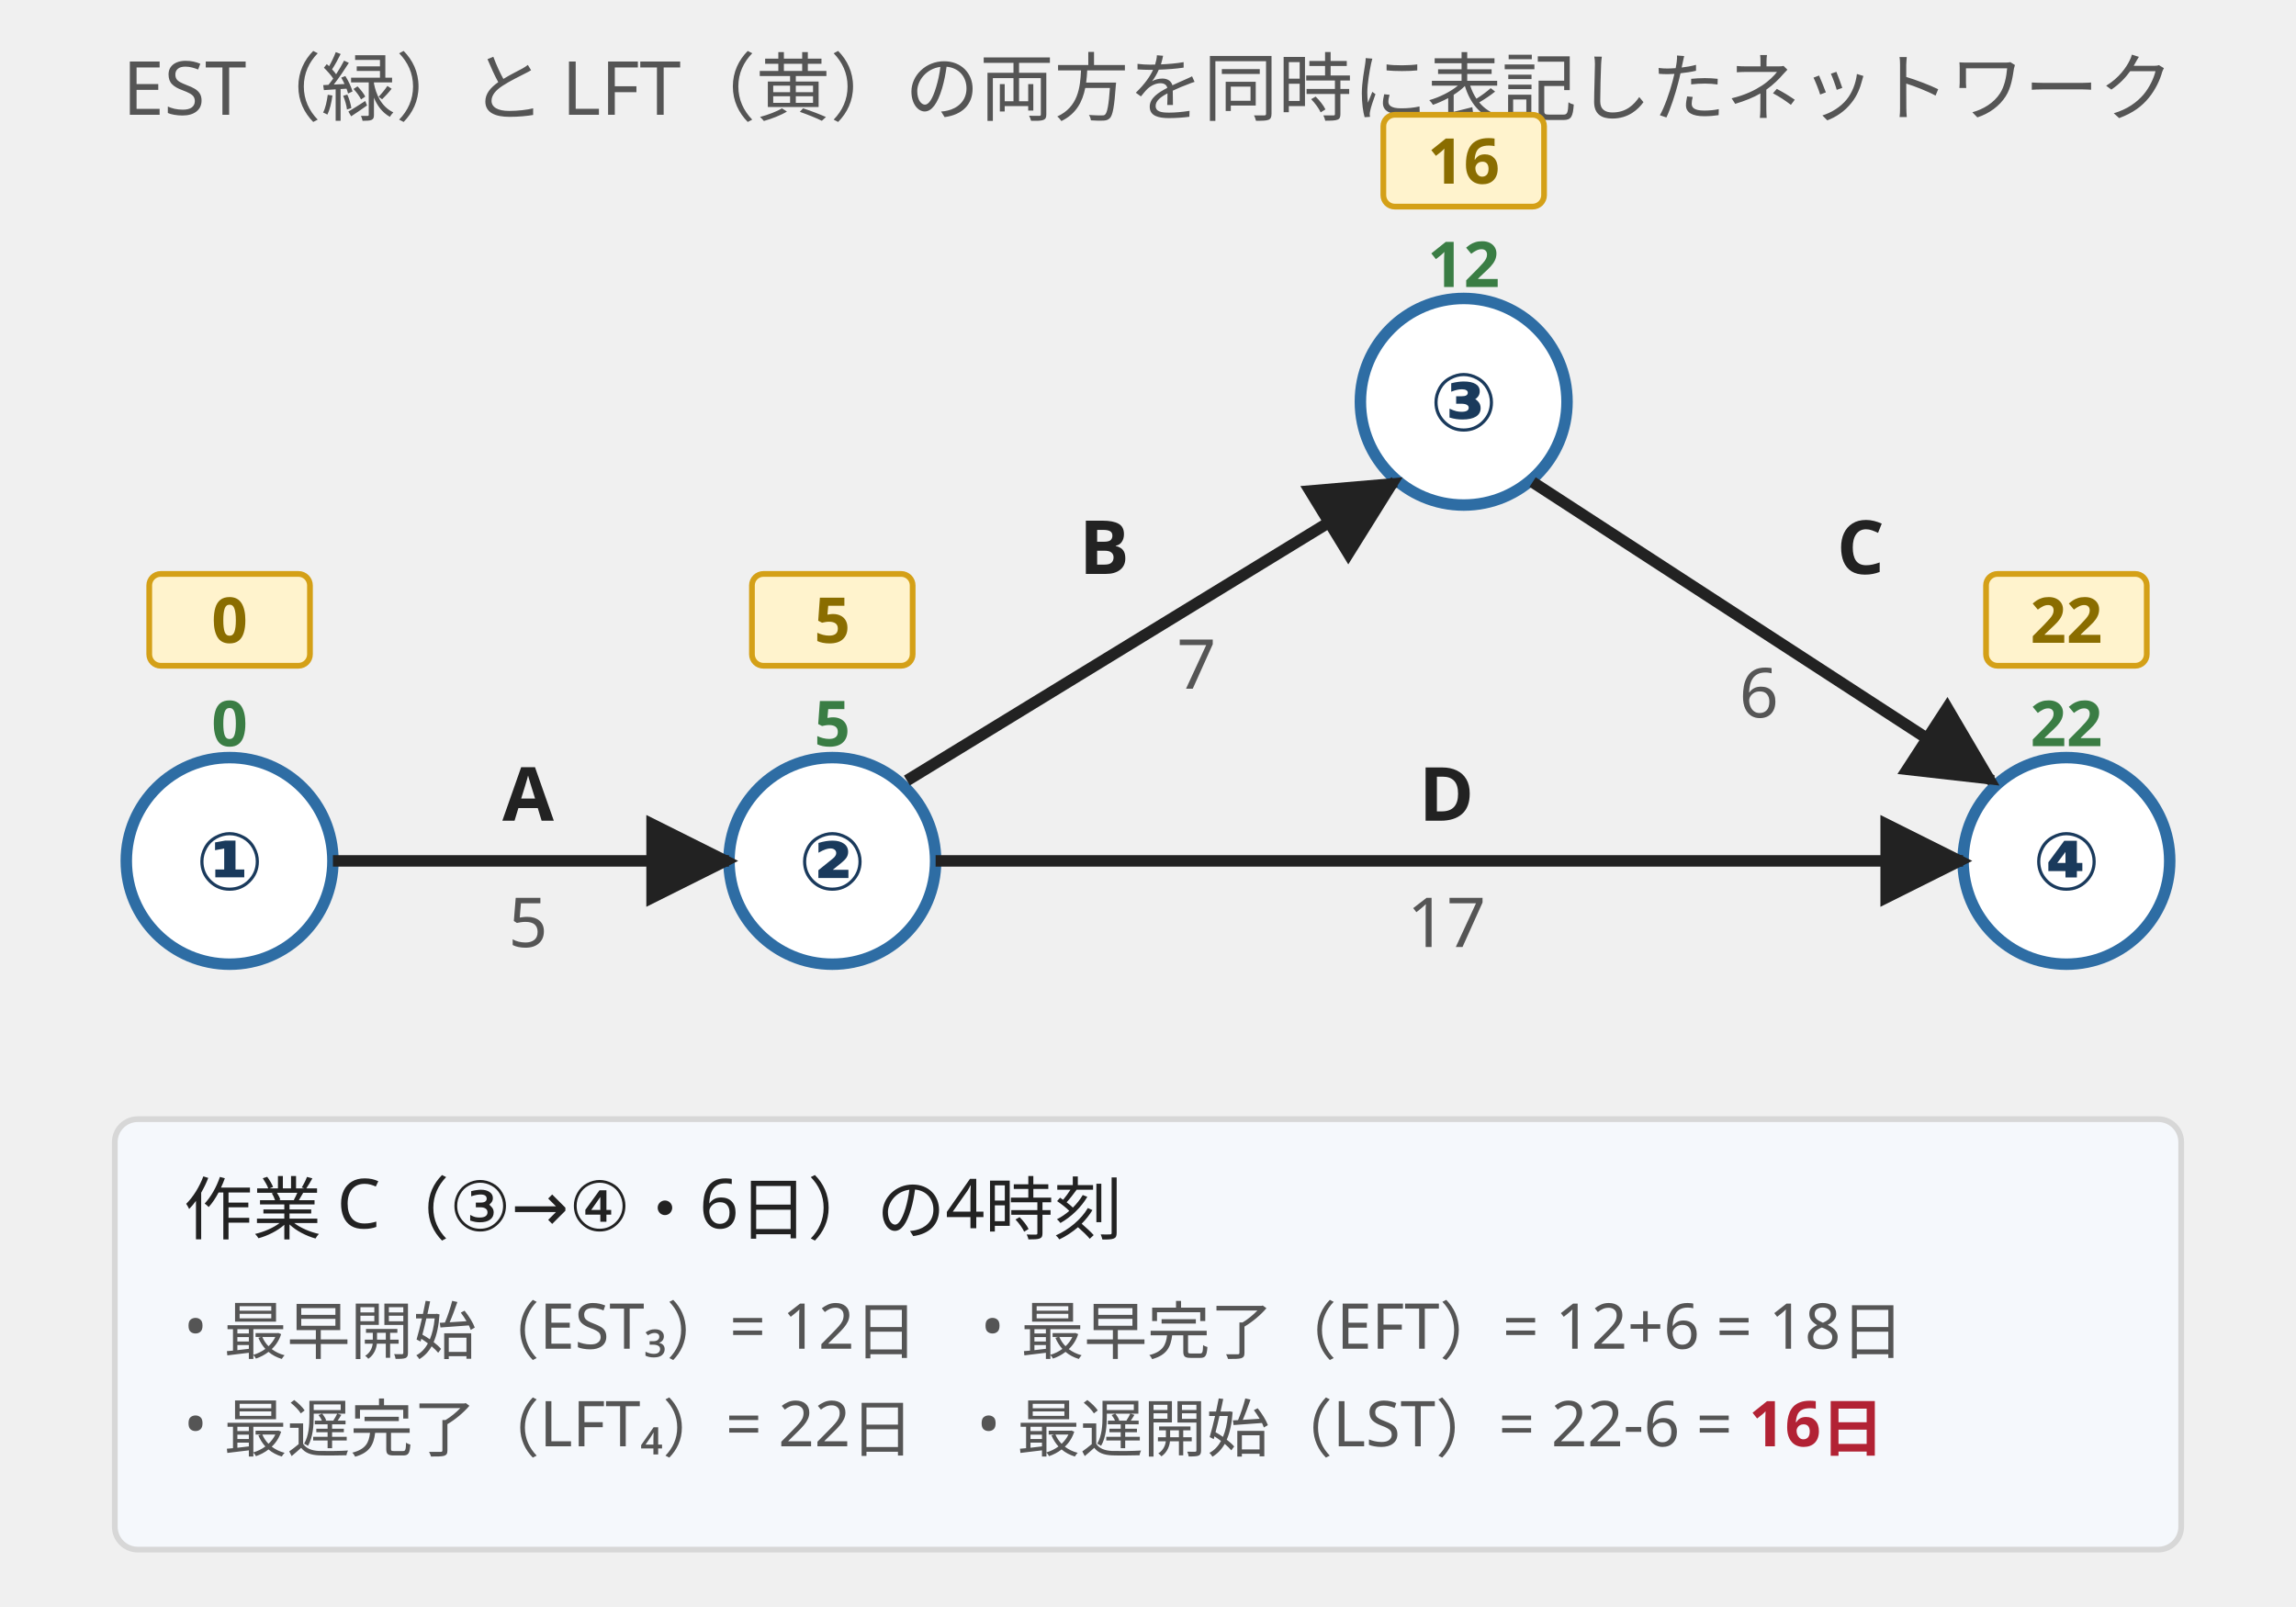
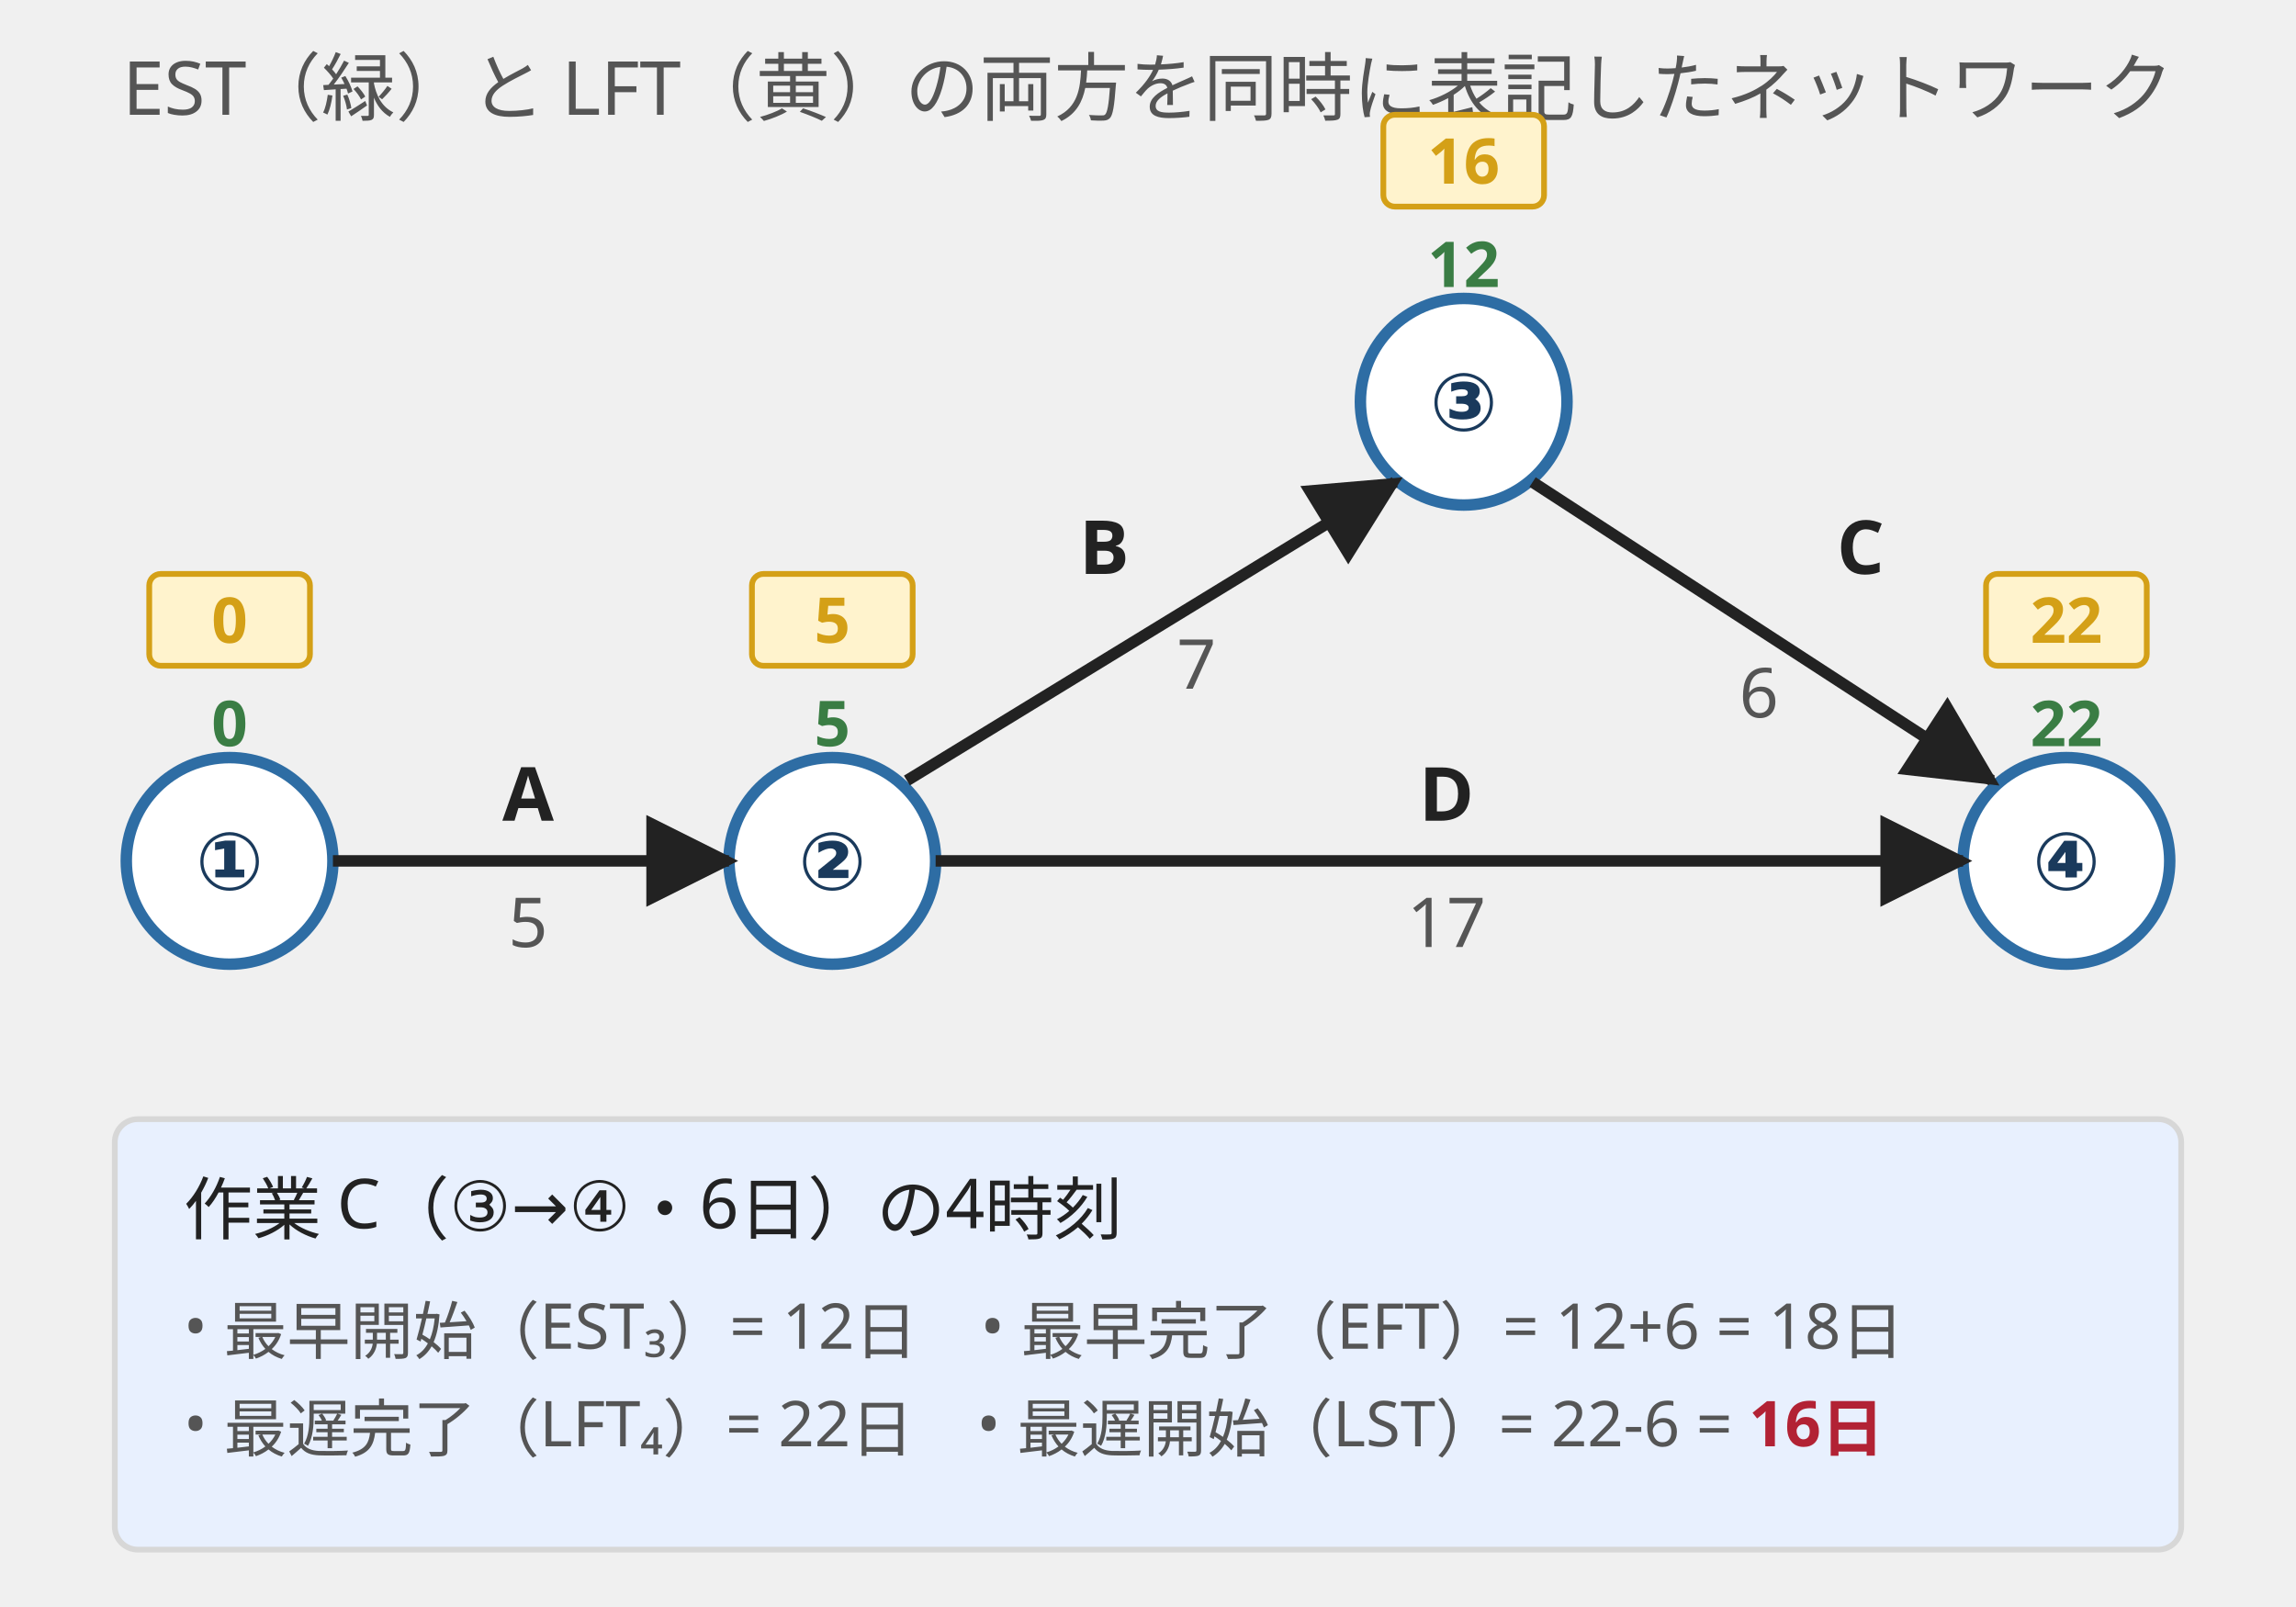
<svg xmlns="http://www.w3.org/2000/svg" viewBox="0 0 400 280" style="max-width:400px;width:100%" role="img" aria-label="4つの作業時刻（EST・LFT・EFT・LST）を1つのネットワークで確認する例">
  <defs>
    <marker id="arrow" viewBox="0 0 10 10" refX="9" refY="5" markerWidth="8" markerHeight="8" orient="auto">
      <path d="M0,0 L10,5 L0,10 z" fill="#222" />
    </marker>
  </defs>
  <style>
    .title { font-family: "Hiragino Sans","Yu Gothic",sans-serif; font-size: 13px; fill: #555; }
    .node-num { font-family: "Hiragino Sans","Yu Gothic",sans-serif; font-size: 14px; fill: #1a3a5c; font-weight: 600; }
    .activity { font-family: "Hiragino Sans","Yu Gothic",sans-serif; font-size: 13px; fill: #222; font-weight: 600; }
    .duration { font-family: "Hiragino Sans","Yu Gothic",sans-serif; font-size: 12px; fill: #555; }
    .est { font-family: "Hiragino Sans","Yu Gothic",sans-serif; font-size: 11px; fill: #3a7d44; font-weight: 700; }
-     .lft-num { font-family: "Hiragino Sans","Yu Gothic",sans-serif; font-size: 11px; fill: #8a6d00; font-weight: 700; }
+     .lft-num { font-family: "Hiragino Sans","Yu Gothic",sans-serif; font-size: 11px; fill: #d4a017; font-weight: 700; }
    .lft-box { fill: #fff3cd; stroke: #d4a017; stroke-width: 1; }
    .legend-label { font-family: "Hiragino Sans","Yu Gothic",sans-serif; font-size: 12px; fill: #222; }
    .legend-sub { font-family: "Hiragino Sans","Yu Gothic",sans-serif; font-size: 11px; fill: #555; }
    .sub { font-family: "Hiragino Sans","Yu Gothic",sans-serif; font-size: 11px; fill: #555; }
  </style>
  <text x="200" y="20" text-anchor="middle" class="title">EST（緑）と LFT（黄）の両方を同時に表記したネットワーク</text>
  <circle cx="40" cy="150" r="18" fill="#ffffff" stroke="#2e6da4" stroke-width="2" />
  <text x="40" y="155" text-anchor="middle" class="node-num">①</text>
  <text x="40" y="130" text-anchor="middle" class="est">0</text>
  <rect x="26" y="100" width="28" height="16" rx="2" class="lft-box" />
  <text x="40" y="112" text-anchor="middle" class="lft-num">0</text>
  <circle cx="145" cy="150" r="18" fill="#ffffff" stroke="#2e6da4" stroke-width="2" />
  <text x="145" y="155" text-anchor="middle" class="node-num">②</text>
  <text x="145" y="130" text-anchor="middle" class="est">5</text>
  <rect x="131" y="100" width="28" height="16" rx="2" class="lft-box" />
  <text x="145" y="112" text-anchor="middle" class="lft-num">5</text>
  <circle cx="255" cy="70" r="18" fill="#ffffff" stroke="#2e6da4" stroke-width="2" />
  <text x="255" y="75" text-anchor="middle" class="node-num">③</text>
  <text x="255" y="50" text-anchor="middle" class="est">12</text>
  <rect x="241" y="20" width="28" height="16" rx="2" class="lft-box" />
  <text x="255" y="32" text-anchor="middle" class="lft-num">16</text>
  <circle cx="360" cy="150" r="18" fill="#ffffff" stroke="#2e6da4" stroke-width="2" />
  <text x="360" y="155" text-anchor="middle" class="node-num">④</text>
  <text x="360" y="130" text-anchor="middle" class="est">22</text>
  <rect x="346" y="100" width="28" height="16" rx="2" class="lft-box" />
  <text x="360" y="112" text-anchor="middle" class="lft-num">22</text>
  <line x1="58" y1="150" x2="127" y2="150" stroke="#222" stroke-width="2" marker-end="url(#arrow)" />
  <text x="92" y="143" text-anchor="middle" class="activity">A</text>
  <text x="92" y="165" text-anchor="middle" class="duration">5</text>
  <line x1="158" y1="136" x2="243" y2="84" stroke="#222" stroke-width="2" marker-end="url(#arrow)" />
  <text x="188" y="100" class="activity">B</text>
  <text x="205" y="120" class="duration">7</text>
  <line x1="163" y1="150" x2="342" y2="150" stroke="#222" stroke-width="2" marker-end="url(#arrow)" />
  <text x="252" y="143" text-anchor="middle" class="activity">D</text>
  <text x="252" y="165" text-anchor="middle" class="duration">17</text>
  <line x1="267" y1="84" x2="347" y2="136" stroke="#222" stroke-width="2" marker-end="url(#arrow)" />
  <text x="320" y="100" class="activity">C</text>
  <text x="303" y="125" class="duration">6</text>
-   <rect x="20" y="195" width="360" height="75" rx="4" fill="#f5f8fc" stroke="#d7d7d7" />
+   <rect x="20" y="195" width="360" height="75" rx="4" fill="#e8f0fe" stroke="#d7d7d7" />
  <text x="32" y="215" class="legend-label">作業 C（③→④・6日）の4時刻</text>
  <text x="32" y="235" class="legend-sub">• 最早開始（EST₃）= 12日　• 最早完了（EFT）= 12+6 = 18日</text>
  <text x="32" y="252" class="legend-sub">• 最遅完了（LFT₄）= 22日　• 最遅開始（LST）= 22-6 = <tspan fill="#b22234" font-weight="700">16日</tspan>
  </text>
</svg>
